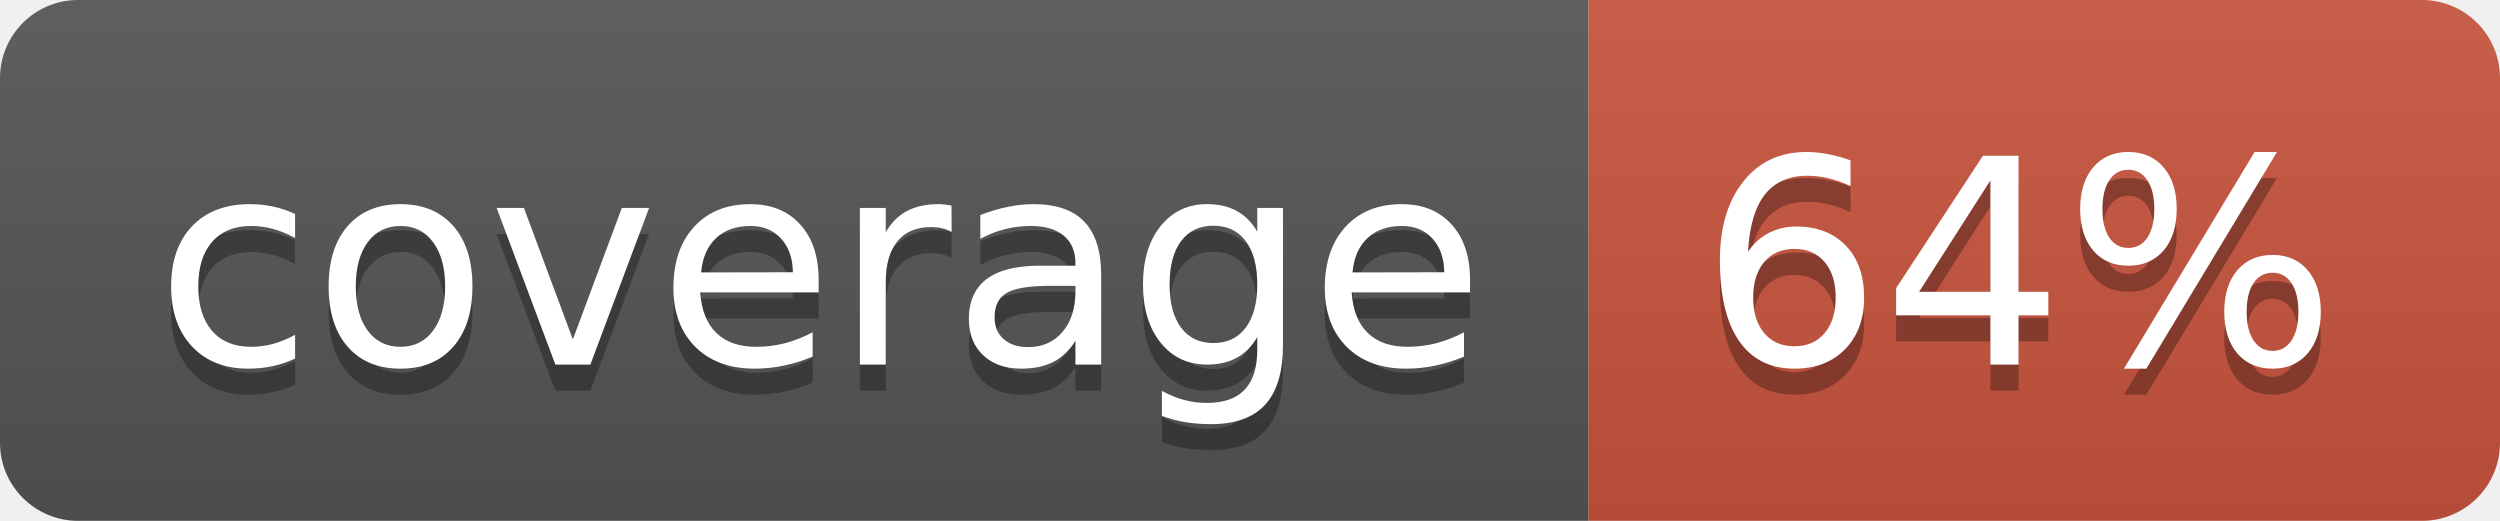
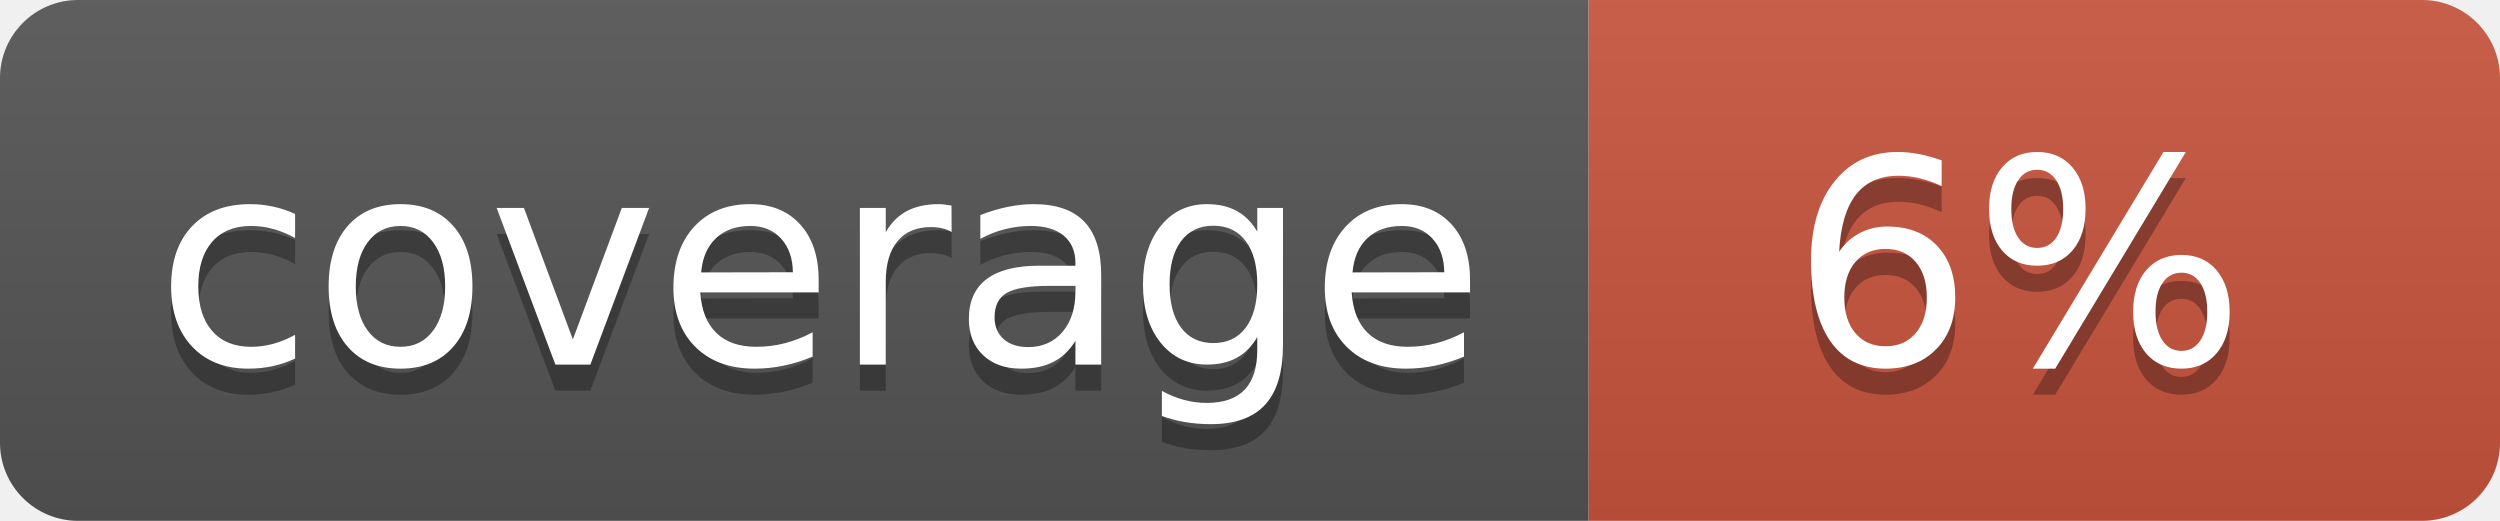
<svg xmlns="http://www.w3.org/2000/svg" width="96" height="20">
  <linearGradient id="b" x2="0" y2="100%">
    <stop offset="0" stop-color="#bbb" stop-opacity=".1" />
    <stop offset="1" stop-opacity=".1" />
  </linearGradient>
  <clipPath id="a">
    <rect width="96" height="20" rx="3" fill="#fff" />
  </clipPath>
  <g clip-path="url(#a)">
    <path fill="#555" d="M0 0h61v20H0z" />
    <path fill="#CA553E" d="M61 0h35v20H61z" />
    <path fill="url(#b)" d="M0 0h96v20H0z" />
  </g>
  <g fill="#fff" text-anchor="middle" font-family="DejaVu Sans,Verdana,Geneva,sans-serif" font-size="110">
    <text x="315" y="150" fill="#010101" fill-opacity=".3" transform="scale(.1)" textLength="510">coverage</text>
    <text x="315" y="140" transform="scale(.1)" textLength="510">coverage</text>
-     <text x="775" y="150" fill="#010101" fill-opacity=".3" transform="scale(.1)" textLength="250">64%</text>
-     <text x="775" y="140" transform="scale(.1)" textLength="250">64%</text>
+     <text x="775" y="150" fill="#010101" fill-opacity=".3" transform="scale(.1)" textLength="250">6%</text>
+     <text x="775" y="140" transform="scale(.1)" textLength="250">6%</text>
  </g>
</svg>
